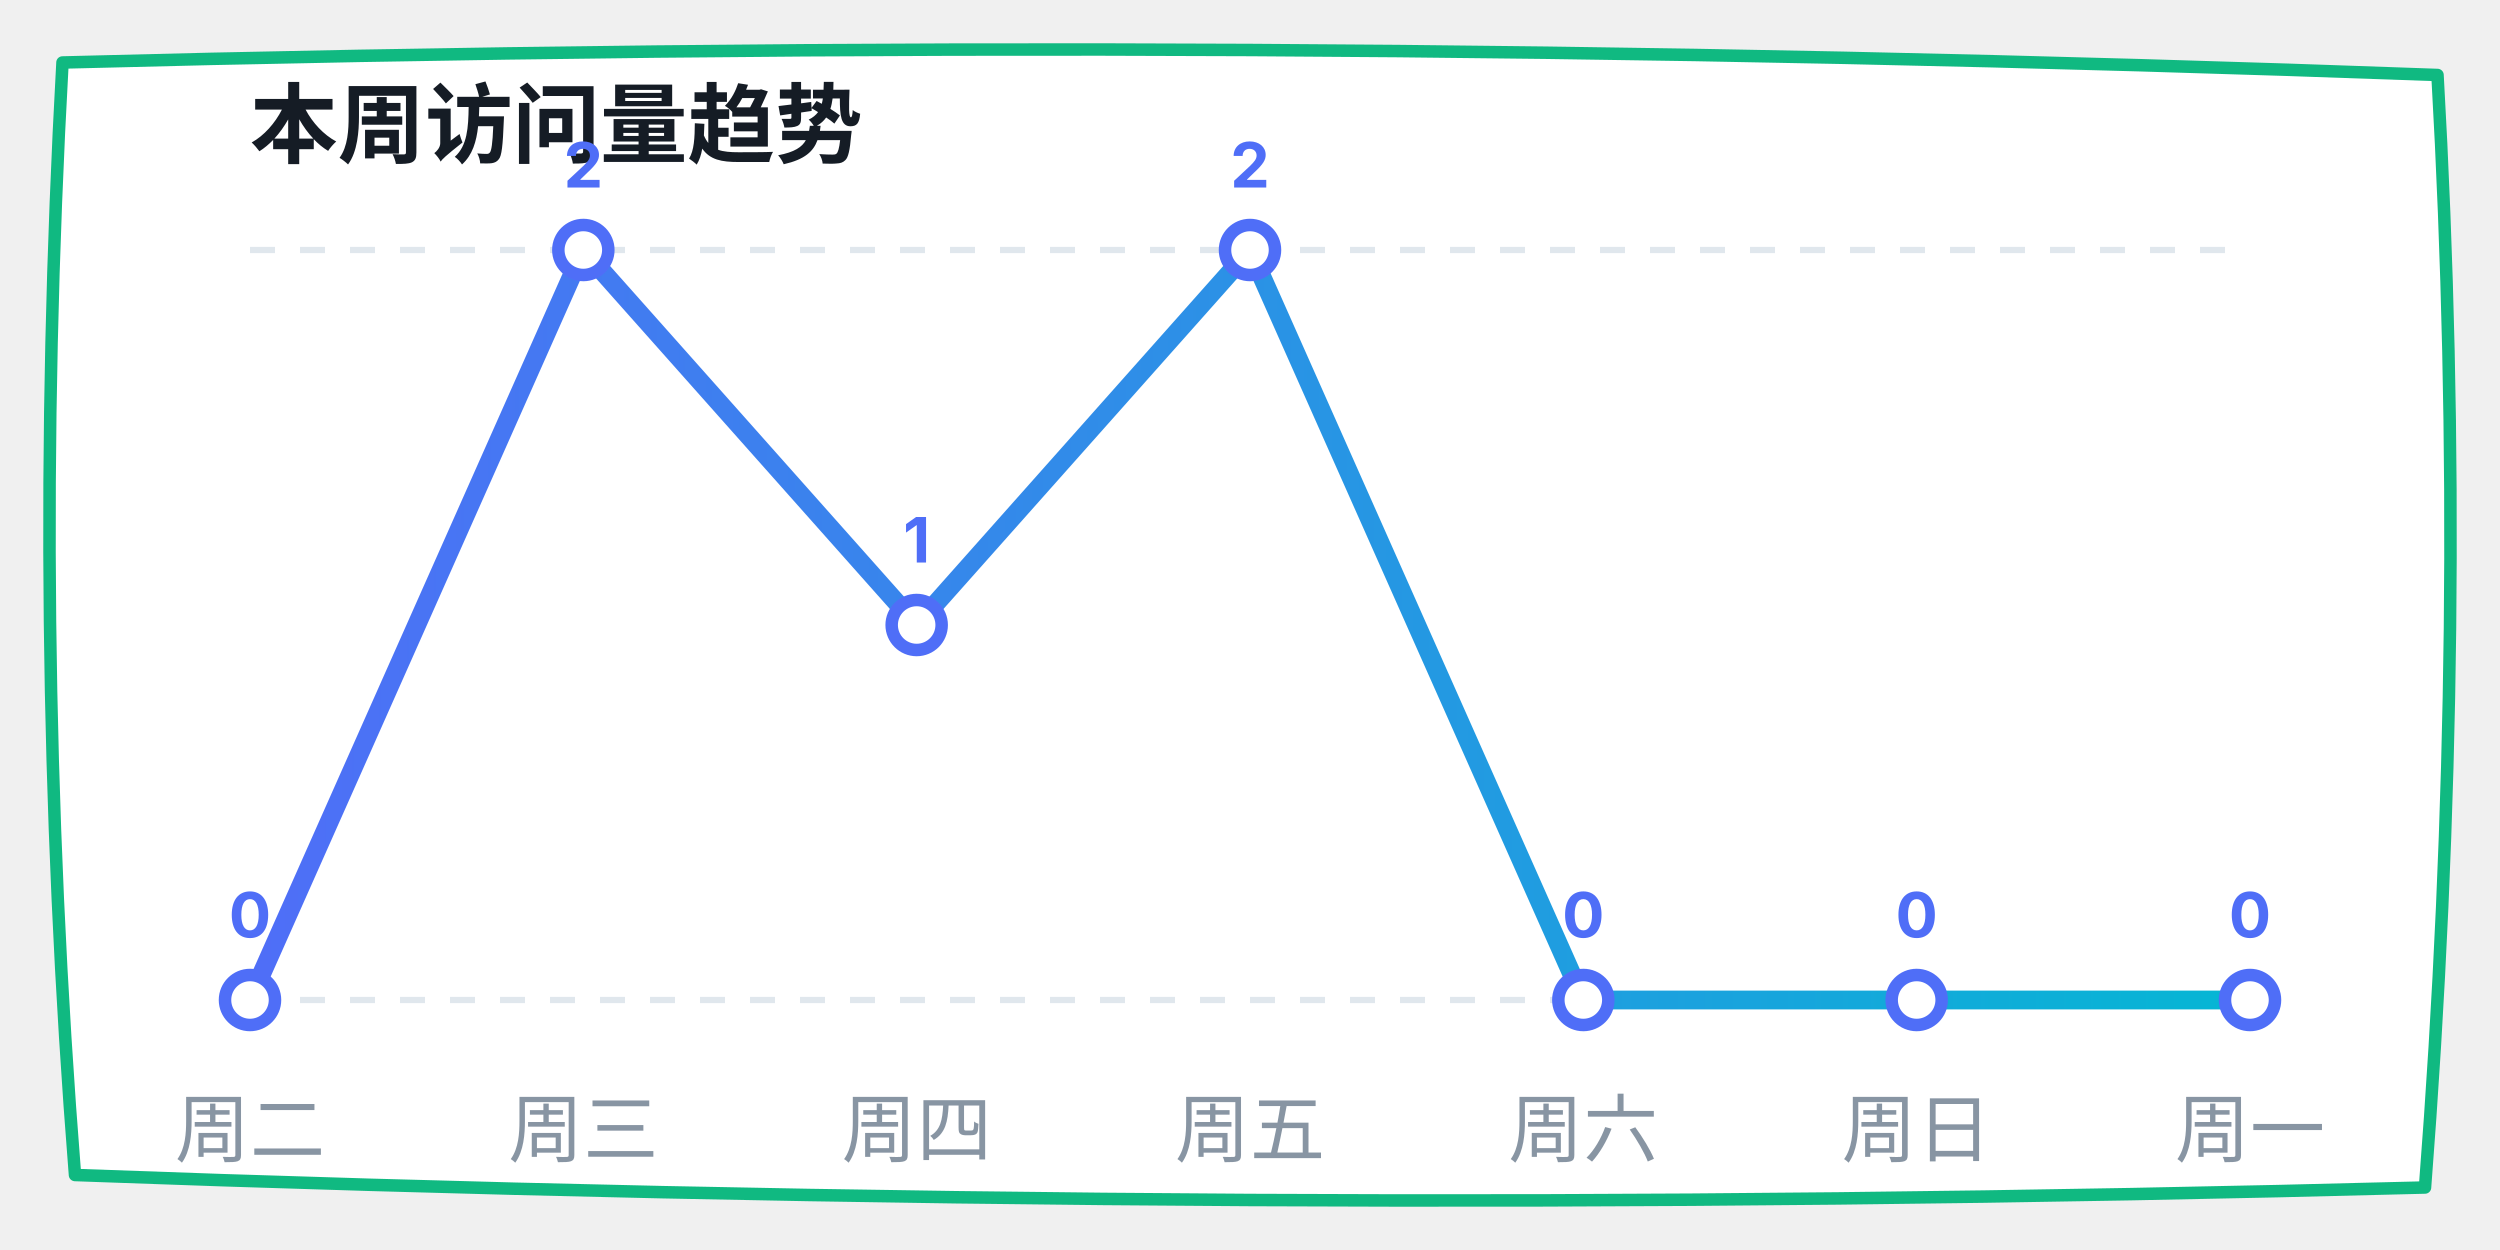
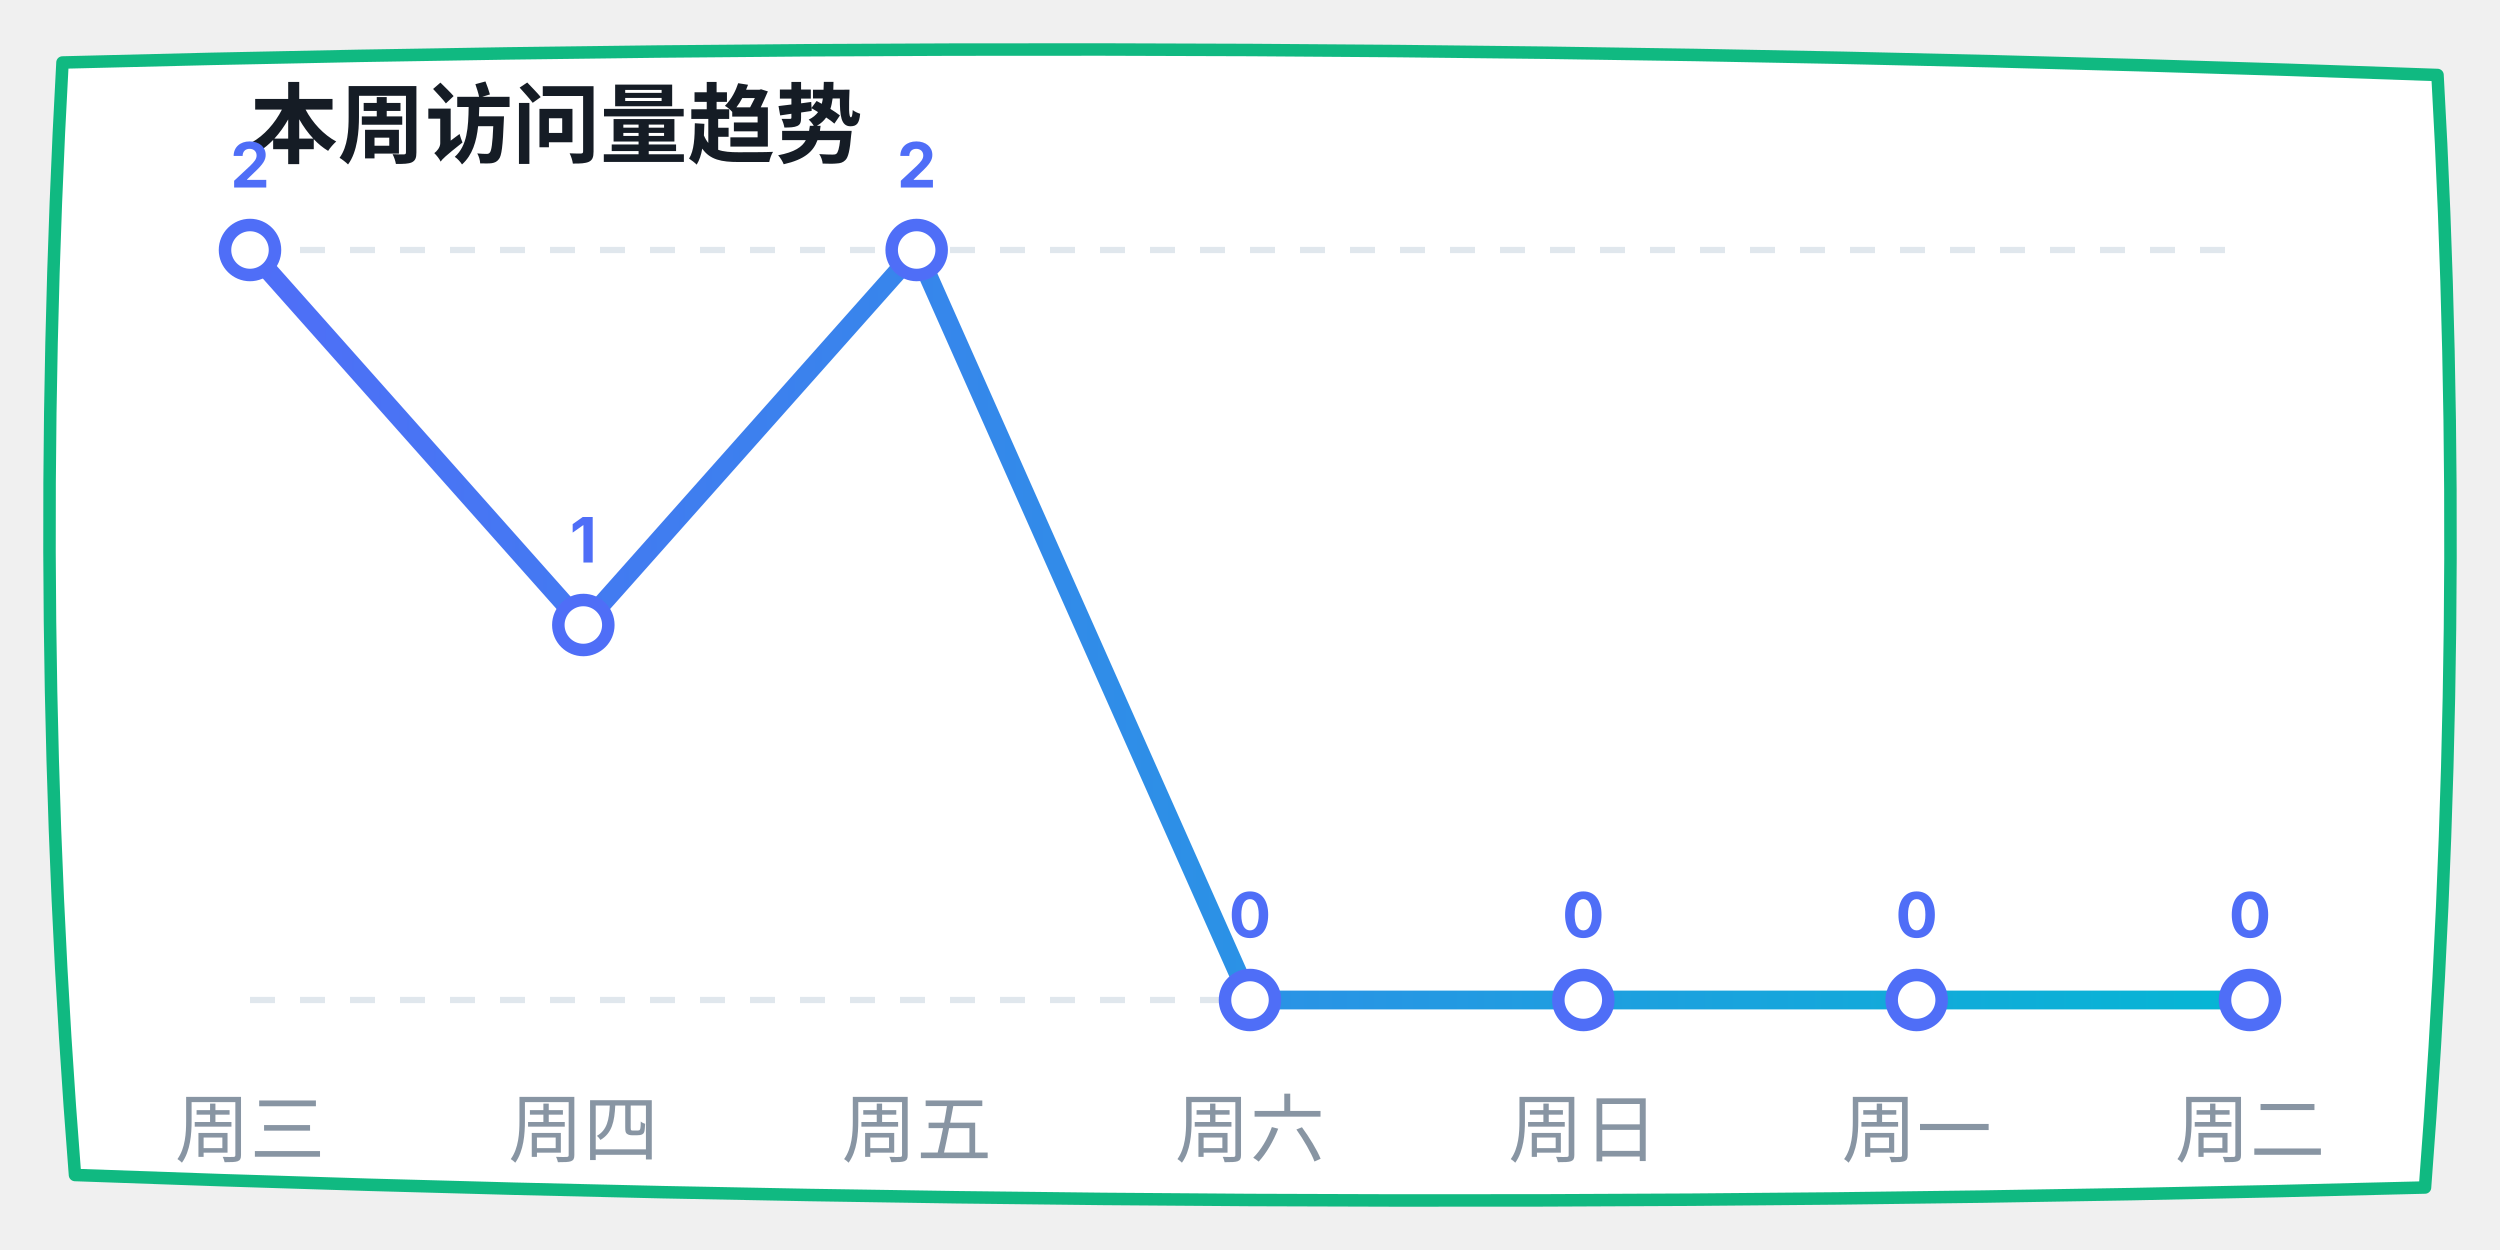
<svg xmlns="http://www.w3.org/2000/svg" width="400" height="200" viewBox="0 0 400 200">
  <defs>
    <linearGradient id="lineGrad" x1="0%" y1="0%" x2="100%" y2="0%">
      <stop offset="0%" stop-color="#4f6ef7" />
      <stop offset="100%" stop-color="#06b6d4" />
    </linearGradient>
  </defs>
  <path d="M 10,10 Q 200,5 390,12 Q 395,100 388,190 Q 200,195 12,188 Q 5,100 10,10 Z" fill="#ffffff" stroke="#10b981" stroke-width="2" stroke-linecap="round" stroke-linejoin="round" />
  <text x="40" y="25" font-family="-apple-system, sans-serif" font-size="14" fill="#151c25" font-weight="bold">本周访问量趋势</text>
  <line x1="40" y1="40" x2="360" y2="40" stroke="#e0e7ed" stroke-dasharray="4" />
  <line x1="40" y1="160" x2="360" y2="160" stroke="#e0e7ed" stroke-dasharray="4" />
-   <polyline points="40,160 93.333,40 146.667,100 200,40 253.333,160 306.667,160 360,160" fill="none" stroke="url(#lineGrad)" stroke-width="3" stroke-linecap="round" stroke-linejoin="round" />
-   <circle cx="40" cy="160" r="4" fill="#ffffff" stroke="#4f6ef7" stroke-width="2" />
-   <text x="40" y="150" font-family="-apple-system, sans-serif" font-size="10" fill="#4f6ef7" font-weight="bold" text-anchor="middle">0</text>
-   <circle cx="93.333" cy="40" r="4" fill="#ffffff" stroke="#4f6ef7" stroke-width="2" />
-   <text x="93.333" y="30" font-family="-apple-system, sans-serif" font-size="10" fill="#4f6ef7" font-weight="bold" text-anchor="middle">2</text>
-   <circle cx="146.667" cy="100" r="4" fill="#ffffff" stroke="#4f6ef7" stroke-width="2" />
-   <text x="146.667" y="90" font-family="-apple-system, sans-serif" font-size="10" fill="#4f6ef7" font-weight="bold" text-anchor="middle">1</text>
-   <circle cx="200" cy="40" r="4" fill="#ffffff" stroke="#4f6ef7" stroke-width="2" />
-   <text x="200" y="30" font-family="-apple-system, sans-serif" font-size="10" fill="#4f6ef7" font-weight="bold" text-anchor="middle">2</text>
+   <polyline points="40,40 93.333,100 146.667,40 200,160 253.333,160 306.667,160 360,160" fill="none" stroke="url(#lineGrad)" stroke-width="3" stroke-linecap="round" stroke-linejoin="round" />
+   <circle cx="40" cy="40" r="4" fill="#ffffff" stroke="#4f6ef7" stroke-width="2" />
+   <text x="40" y="30" font-family="-apple-system, sans-serif" font-size="10" fill="#4f6ef7" font-weight="bold" text-anchor="middle">2</text>
+   <circle cx="93.333" cy="100" r="4" fill="#ffffff" stroke="#4f6ef7" stroke-width="2" />
+   <text x="93.333" y="90" font-family="-apple-system, sans-serif" font-size="10" fill="#4f6ef7" font-weight="bold" text-anchor="middle">1</text>
+   <circle cx="146.667" cy="40" r="4" fill="#ffffff" stroke="#4f6ef7" stroke-width="2" />
+   <text x="146.667" y="30" font-family="-apple-system, sans-serif" font-size="10" fill="#4f6ef7" font-weight="bold" text-anchor="middle">2</text>
+   <circle cx="200" cy="160" r="4" fill="#ffffff" stroke="#4f6ef7" stroke-width="2" />
+   <text x="200" y="150" font-family="-apple-system, sans-serif" font-size="10" fill="#4f6ef7" font-weight="bold" text-anchor="middle">0</text>
  <circle cx="253.333" cy="160" r="4" fill="#ffffff" stroke="#4f6ef7" stroke-width="2" />
  <text x="253.333" y="150" font-family="-apple-system, sans-serif" font-size="10" fill="#4f6ef7" font-weight="bold" text-anchor="middle">0</text>
  <circle cx="306.667" cy="160" r="4" fill="#ffffff" stroke="#4f6ef7" stroke-width="2" />
  <text x="306.667" y="150" font-family="-apple-system, sans-serif" font-size="10" fill="#4f6ef7" font-weight="bold" text-anchor="middle">0</text>
  <circle cx="360" cy="160" r="4" fill="#ffffff" stroke="#4f6ef7" stroke-width="2" />
  <text x="360" y="150" font-family="-apple-system, sans-serif" font-size="10" fill="#4f6ef7" font-weight="bold" text-anchor="middle">0</text>
-   <text x="40" y="185" font-family="-apple-system, sans-serif" font-size="12" fill="#8895a3" text-anchor="middle">周二</text>
-   <text x="93.333" y="185" font-family="-apple-system, sans-serif" font-size="12" fill="#8895a3" text-anchor="middle">周三</text>
-   <text x="146.667" y="185" font-family="-apple-system, sans-serif" font-size="12" fill="#8895a3" text-anchor="middle">周四</text>
-   <text x="200" y="185" font-family="-apple-system, sans-serif" font-size="12" fill="#8895a3" text-anchor="middle">周五</text>
-   <text x="253.333" y="185" font-family="-apple-system, sans-serif" font-size="12" fill="#8895a3" text-anchor="middle">周六</text>
-   <text x="306.667" y="185" font-family="-apple-system, sans-serif" font-size="12" fill="#8895a3" text-anchor="middle">周日</text>
-   <text x="360" y="185" font-family="-apple-system, sans-serif" font-size="12" fill="#8895a3" text-anchor="middle">周一</text>
+   <text x="40" y="185" font-family="-apple-system, sans-serif" font-size="12" fill="#8895a3" text-anchor="middle">周三</text>
+   <text x="93.333" y="185" font-family="-apple-system, sans-serif" font-size="12" fill="#8895a3" text-anchor="middle">周四</text>
+   <text x="146.667" y="185" font-family="-apple-system, sans-serif" font-size="12" fill="#8895a3" text-anchor="middle">周五</text>
+   <text x="200" y="185" font-family="-apple-system, sans-serif" font-size="12" fill="#8895a3" text-anchor="middle">周六</text>
+   <text x="253.333" y="185" font-family="-apple-system, sans-serif" font-size="12" fill="#8895a3" text-anchor="middle">周日</text>
+   <text x="306.667" y="185" font-family="-apple-system, sans-serif" font-size="12" fill="#8895a3" text-anchor="middle">周一</text>
+   <text x="360" y="185" font-family="-apple-system, sans-serif" font-size="12" fill="#8895a3" text-anchor="middle">周二</text>
</svg>
